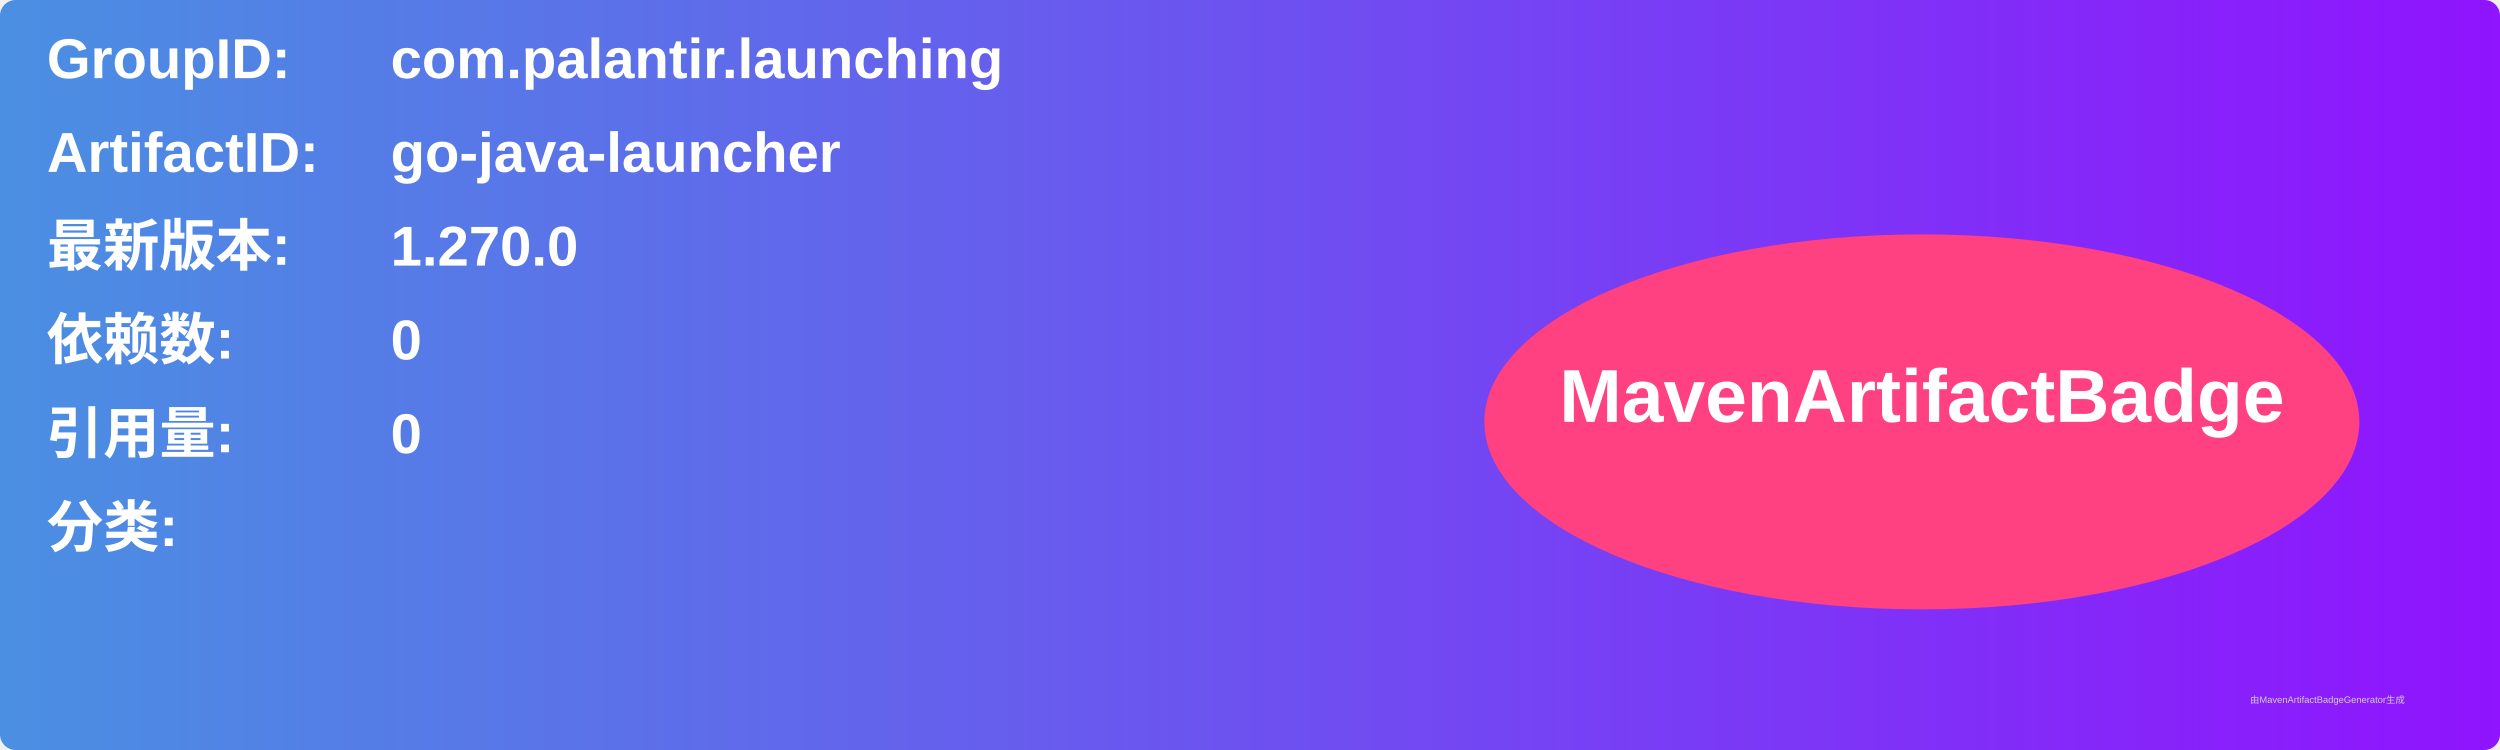
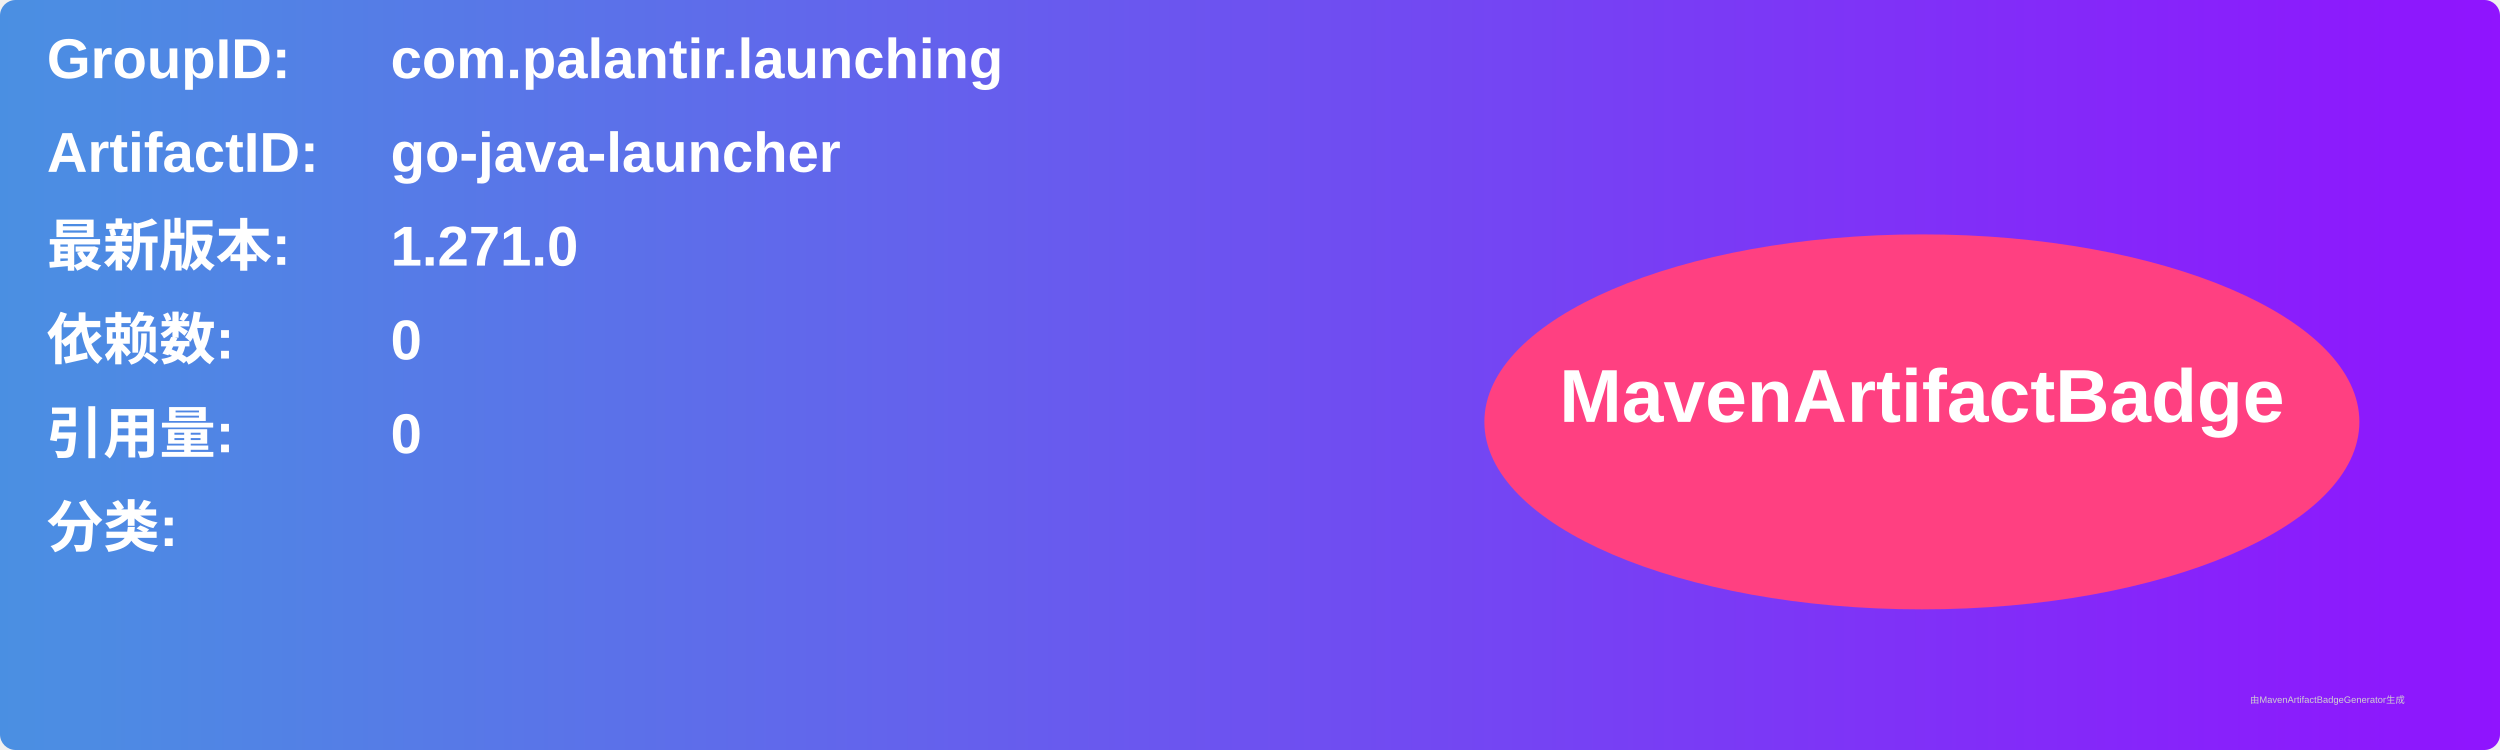
<svg xmlns="http://www.w3.org/2000/svg" width="800" height="240" viewBox="0 0 800 240">
  <linearGradient id="grad" x1="0%" y1="0%" x2="100%" y2="0%">
    <stop offset="0%" stop-color="#4a90e2" />
    <stop offset="100%" stop-color="#9013fe" />
  </linearGradient>
  <rect width="100%" height="100%" rx="5" ry="5" fill="url(#grad)" />
  <g transform="translate(15, 15)">
    <text x="0" y="10" font-family="Arial" font-size="18" fill="white" font-weight="bold" width="260">GroupID:</text>
    <text x="110" y="10" font-family="Arial" font-size="18" fill="white" font-weight="bold" width="460">com.palantir.launching</text>
    <text x="0" y="40" font-family="Arial" font-size="18" fill="white" font-weight="bold" width="260">ArtifactID:</text>
    <text x="110" y="40" font-family="Arial" font-size="18" fill="white" font-weight="bold" width="460">go-java-launcher</text>
    <text x="0" y="70" font-family="Arial" font-size="18" fill="white" font-weight="bold">最新版本:</text>
    <text x="110" y="70" font-family="Arial" font-size="18" fill="white" font-weight="bold">
-       <tspan font-weight="bold">1.270.0</tspan>
+       <tspan font-weight="bold">1.271.0</tspan>
    </text>
    <text x="0" y="100" font-family="Arial" font-size="18" fill="white" font-weight="bold">依赖数: </text>
    <text x="110" y="100" font-family="Arial" font-size="18" fill="white">
      <tspan font-weight="bold">0</tspan>
    </text>
    <text x="0" y="130" font-family="Arial" font-size="18" fill="white" font-weight="bold">引用量: </text>
    <text x="110" y="130" font-family="Arial" font-size="18" fill="white">
      <tspan font-weight="bold">0</tspan>
    </text>
    <text x="0" y="160" font-family="Arial" font-size="18" fill="white" font-weight="bold">分类:</text>
    <text x="10" y="190" font-family="Arial" font-size="10" fill="white">
      <tspan font-weight="bold" />
    </text>
    <ellipse cx="600" cy="120" rx="140" ry="60" fill="#ff4081" />
    <text x="600" y="120" text-anchor="middle" font-family="Arial" font-size="24" fill="white" font-weight="bold">MavenArtifactBadge</text>
  </g>
  <text x="720" y="225" font-family="Arial" font-size="3" fill="#d0d0d0">由MavenArtifactBadgeGenerator生成</text>
</svg>
